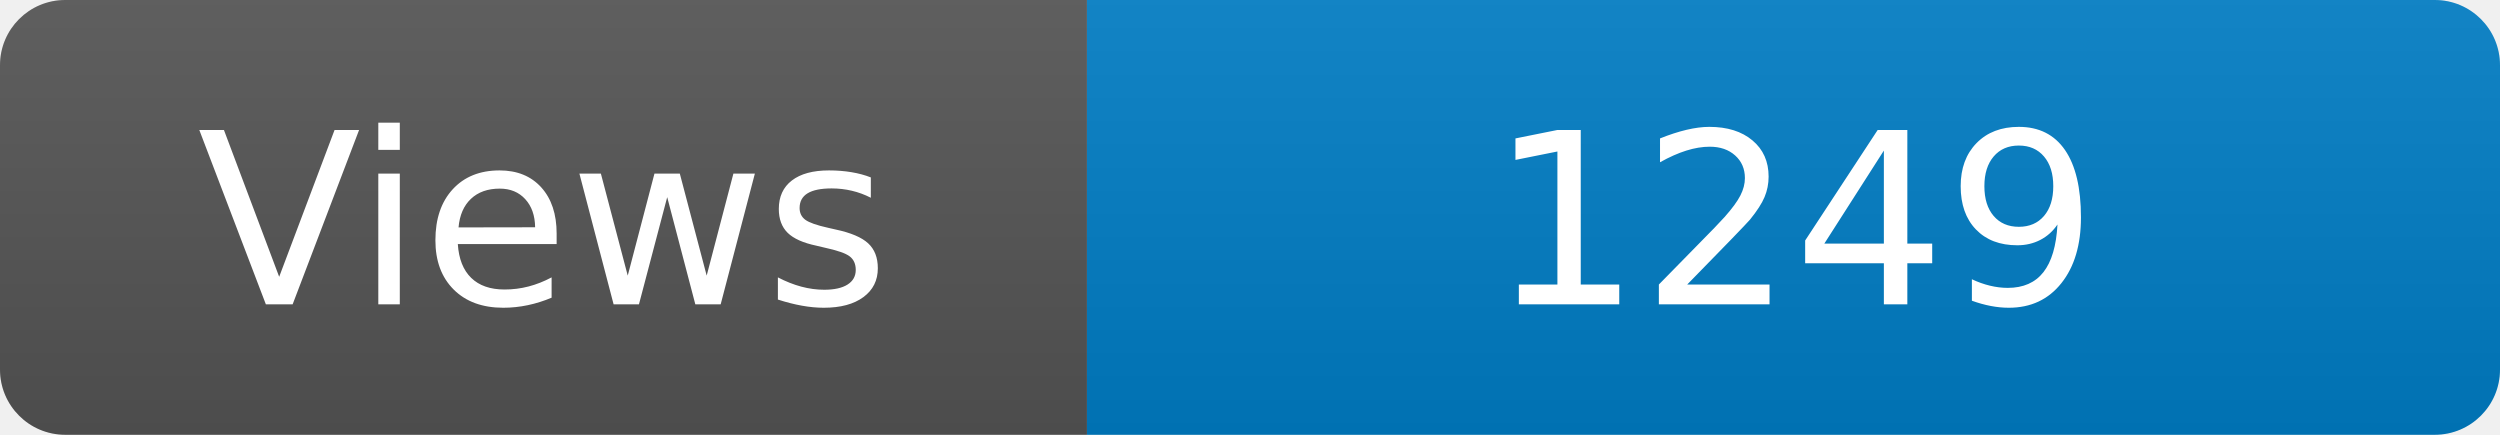
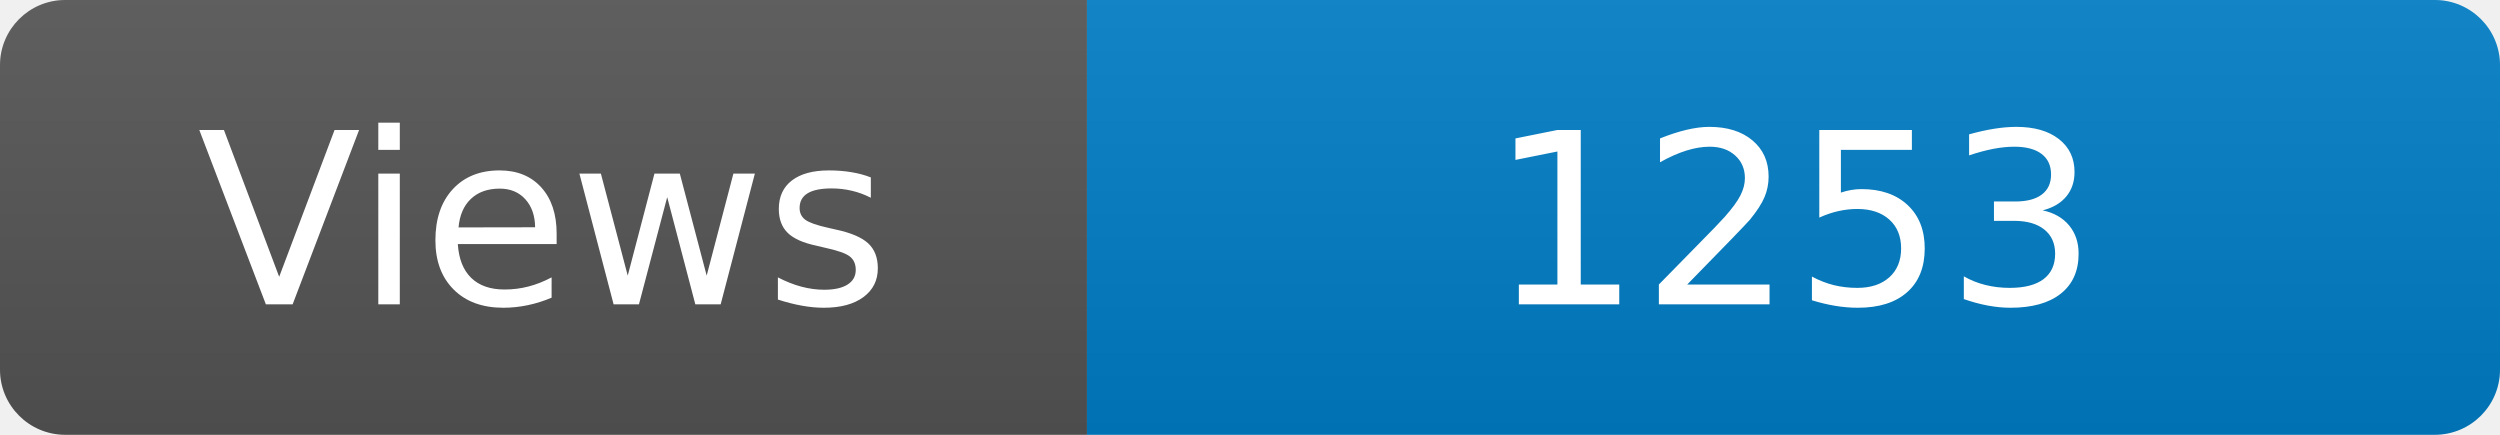
<svg xmlns="http://www.w3.org/2000/svg" width="115" height="20" role="img" aria-label="Maintained?: yes">
  <linearGradient id="s" x2="0" y2="100%">
    <stop offset="0" stop-color="#bbb" stop-opacity=".1" />
    <stop offset="1" stop-opacity=".1" />
  </linearGradient>
  <clipPath id="r">
    <rect width="115" height="20" rx="3" fill="#fff" />
  </clipPath>
  <g clip-path="url(#r)">
    <rect width="50" height="20" fill="#555" />
    <rect x="50" width="160" height="20" fill="#007ec6" />
    <rect width="115" height="20" fill="url(#s)" />
  </g>
  <g fill="#fff" text-anchor="middle" font-family="Verdana,Geneva,DejaVu Sans,sans-serif" font-size="110">
    <text x="250" y="140" transform="scale(.1)" fill="#fff">Views</text>
-     <text x="825" y="140" transform="scale(.1)" fill="#fff">1249</text>
+     <text x="825" y="140" transform="scale(.1)" fill="#fff">1253</text>
  </g>
</svg>
